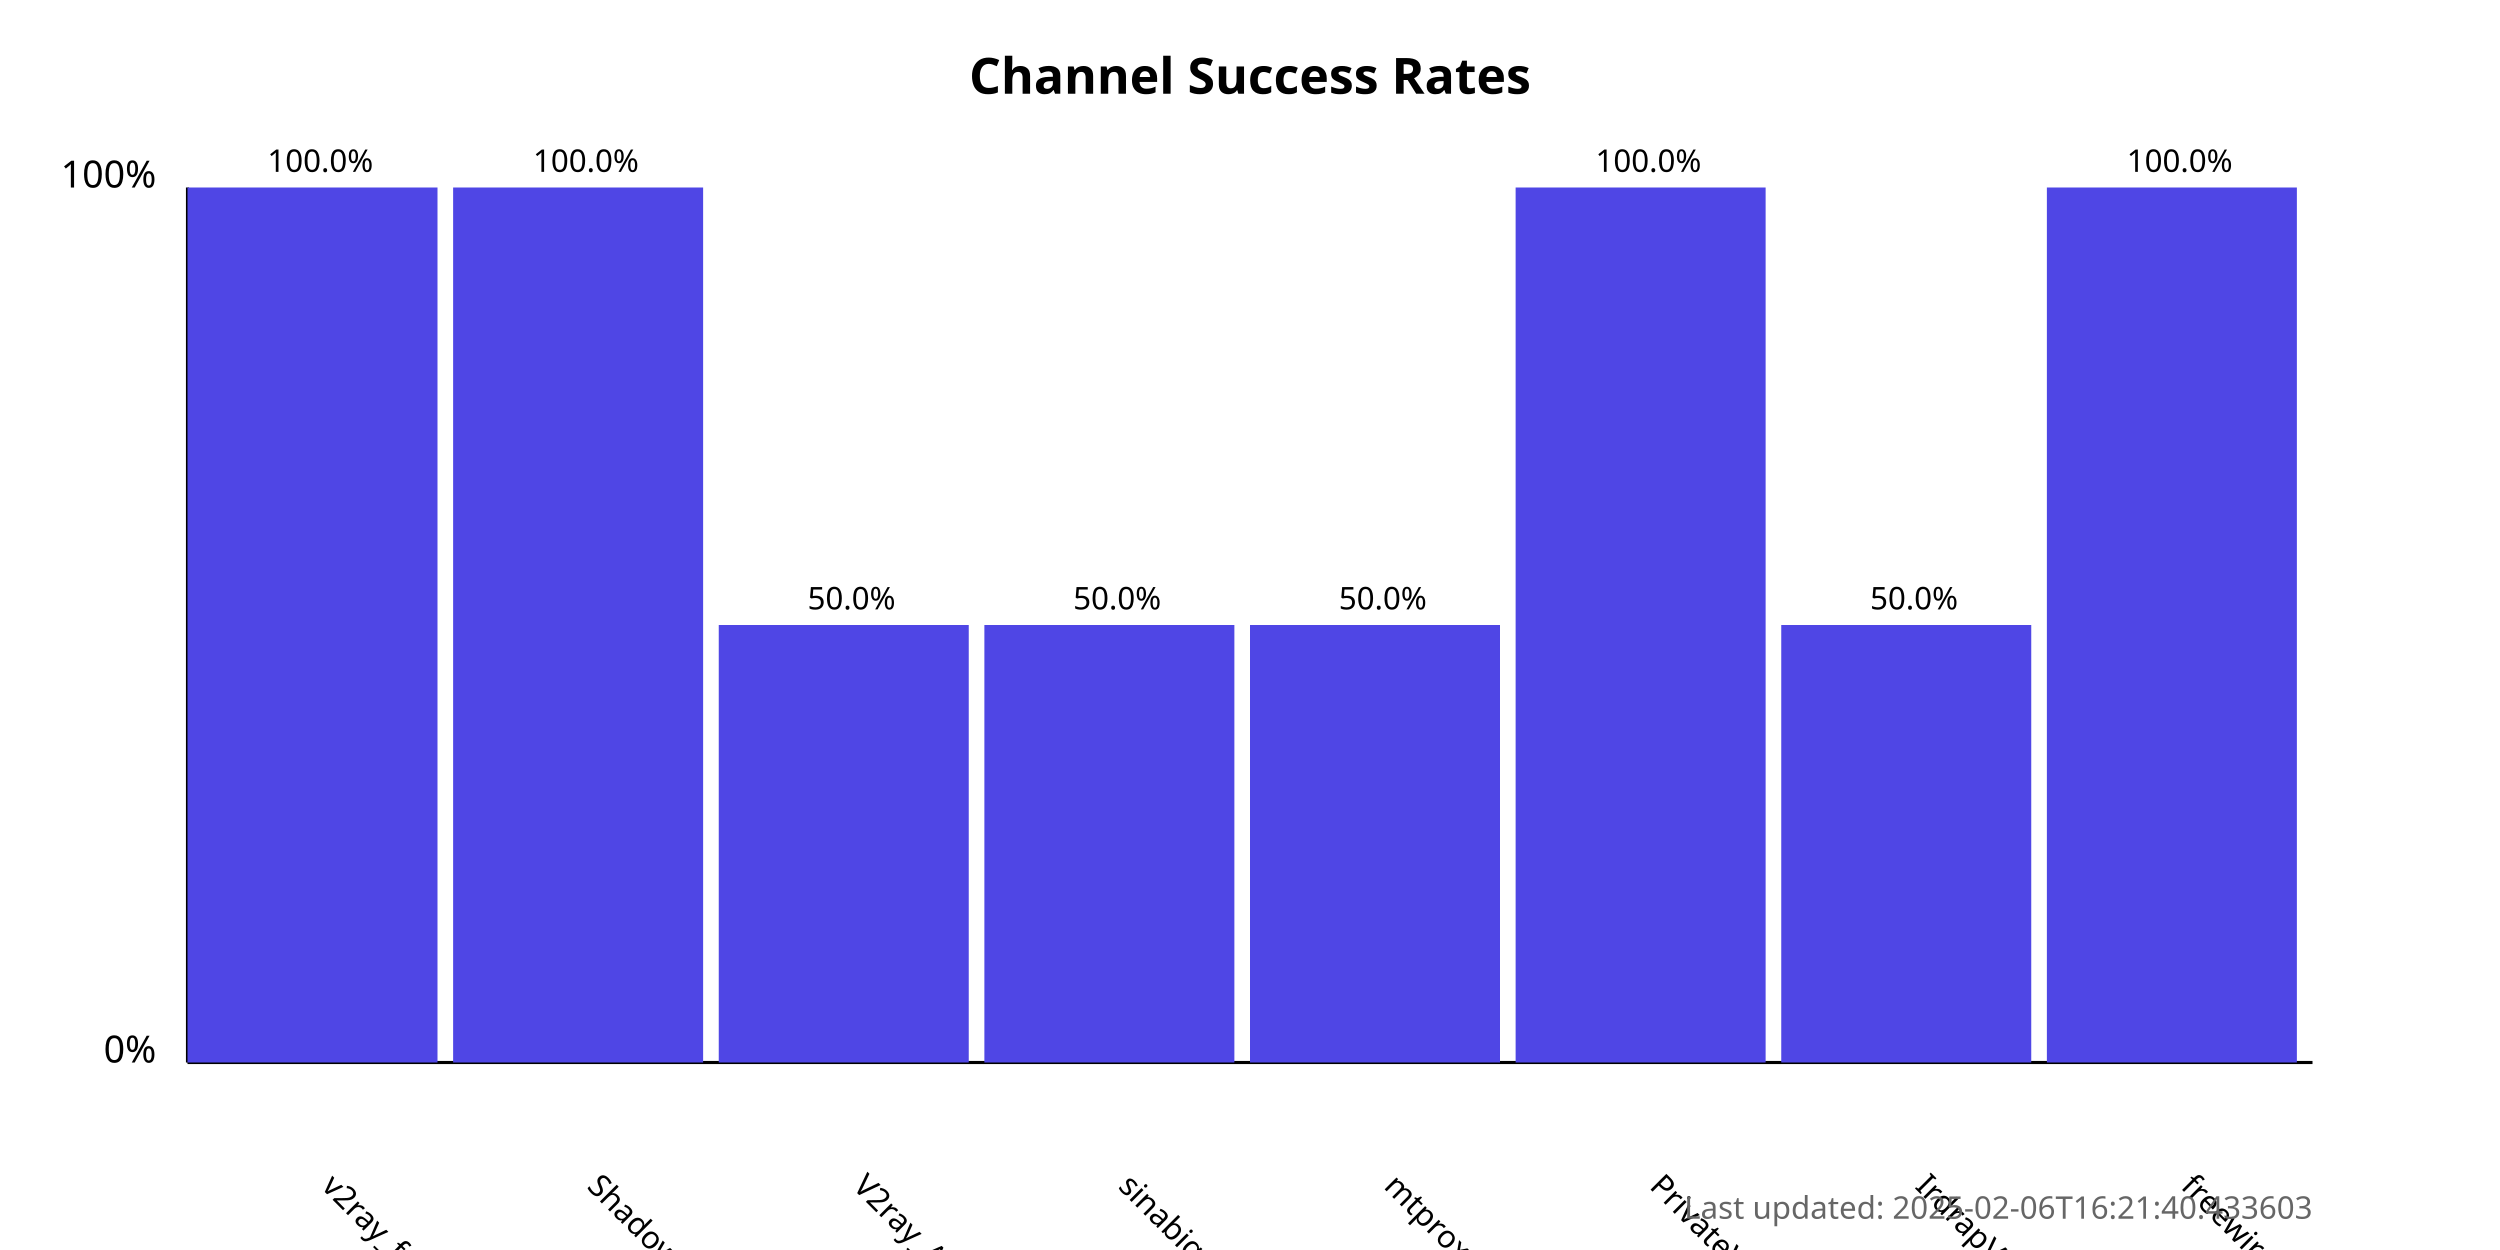
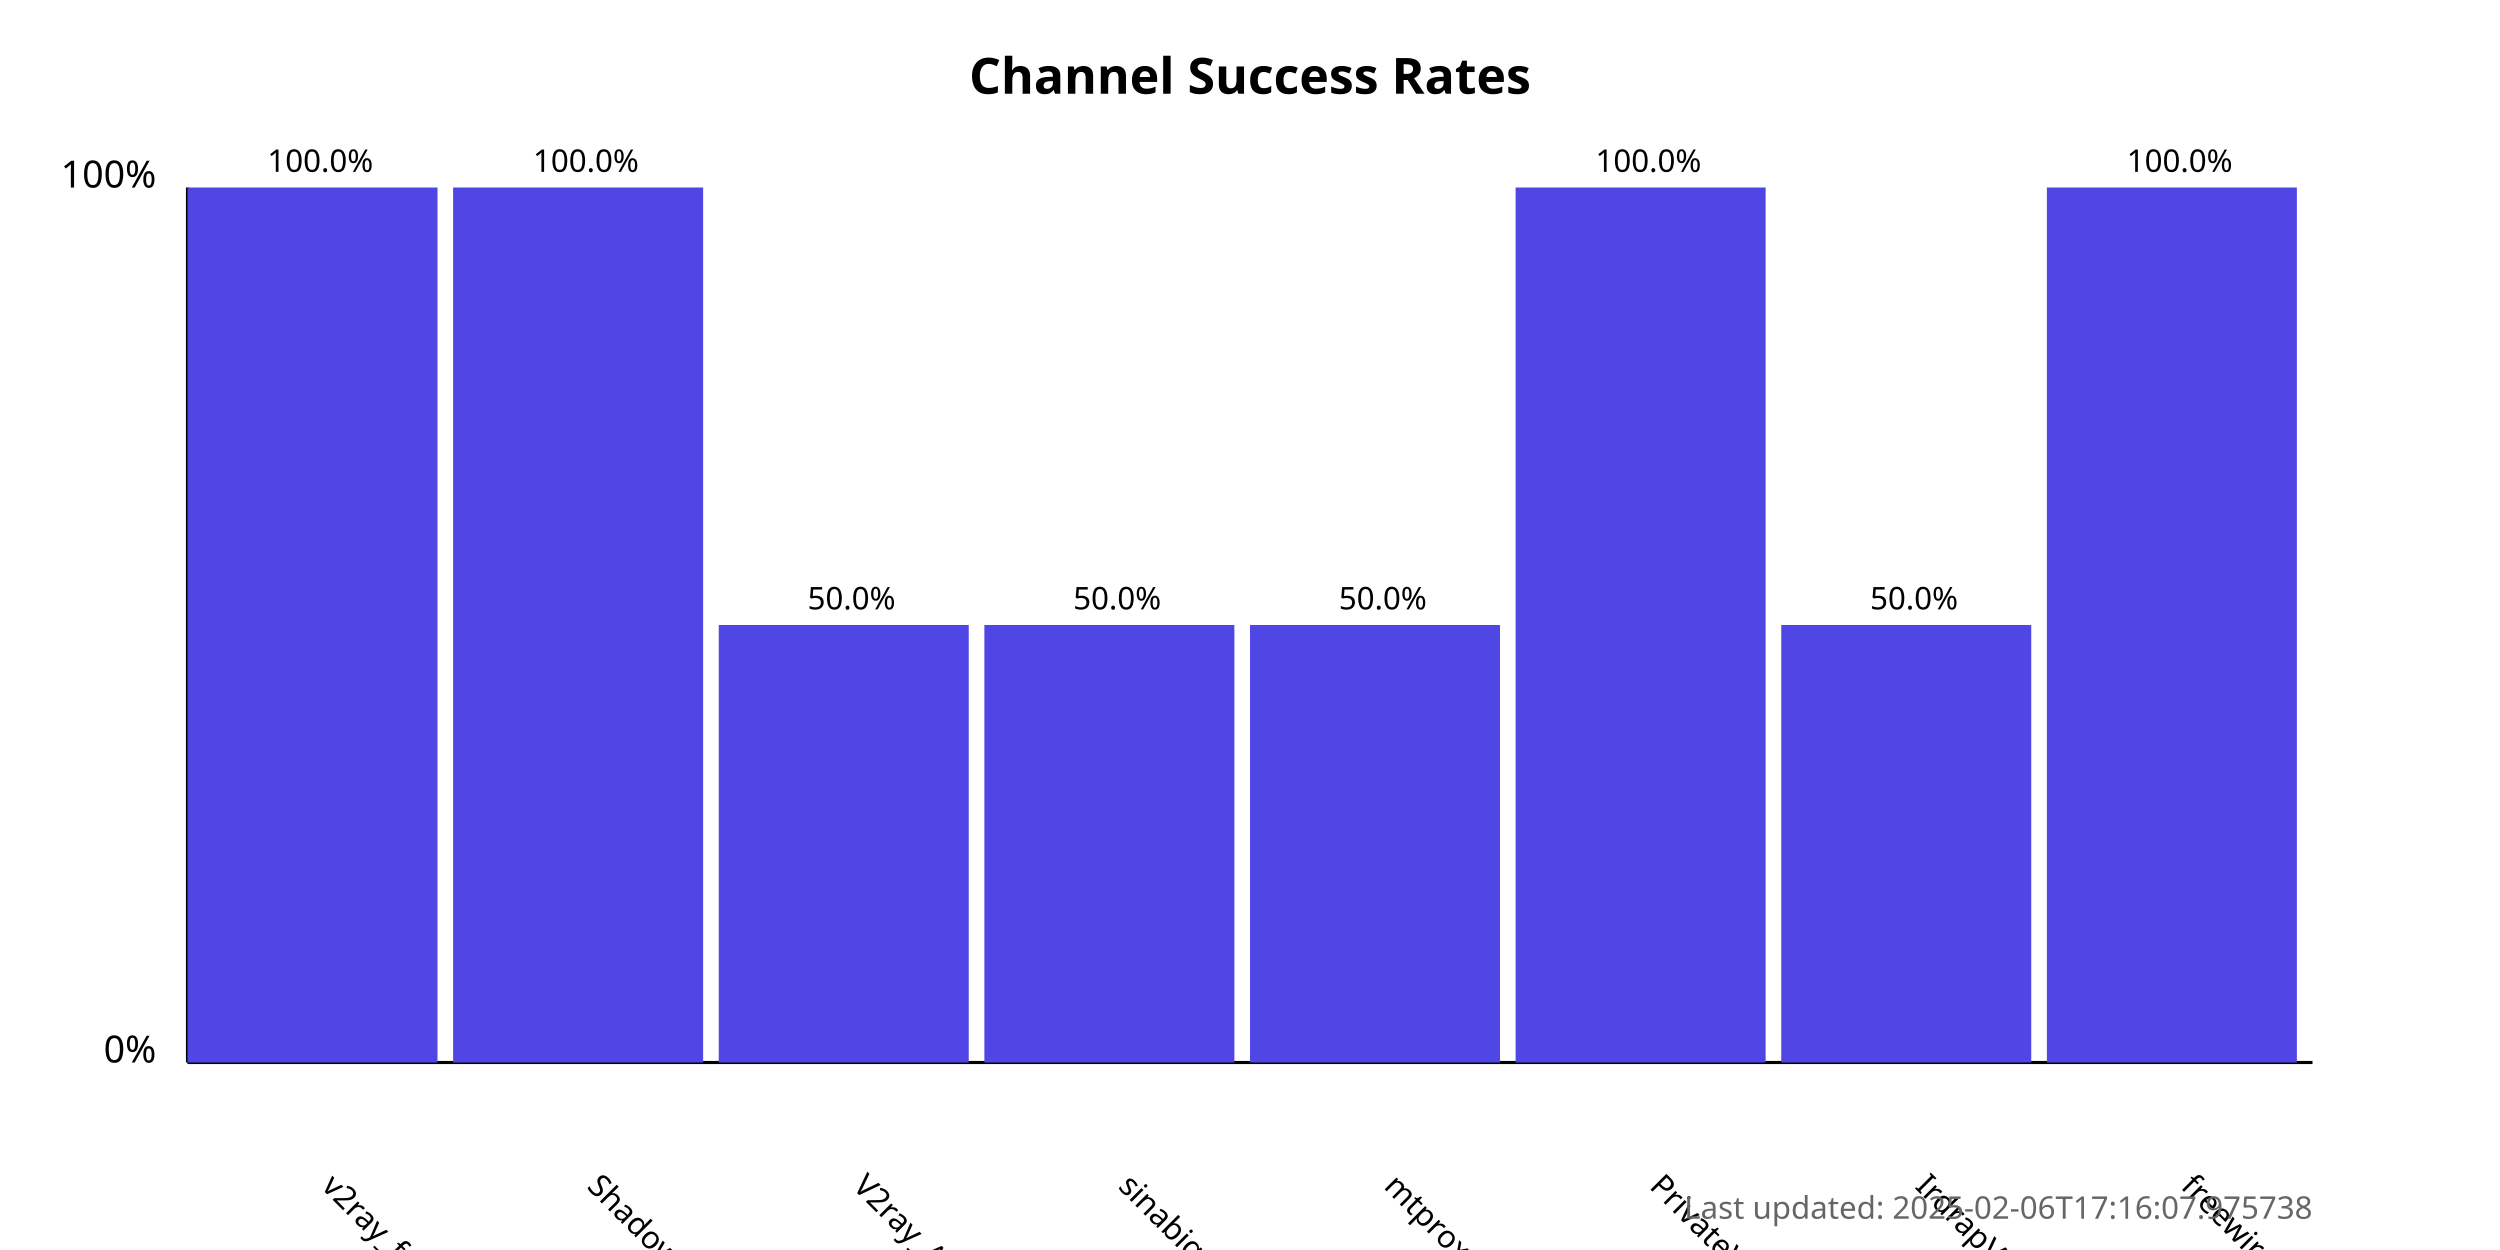
<svg xmlns="http://www.w3.org/2000/svg" width="800" height="400">
  <style>
            .chart-title { font: bold 16px sans-serif; }
            .axis-label { font: 12px sans-serif; }
            .tick-label { font: 10px sans-serif; }
            .bar { fill: #4f46e5; }
            .bar:hover { fill: #6366f1; }
            .timestamp { font: 10px sans-serif; fill: #666; }
        </style>
  <text x="400.0" y="30" text-anchor="middle" class="chart-title">
            Channel Success Rates
        </text>
  <line x1="60" y1="340" x2="60" y2="60" stroke="black" stroke-width="1" />
  <line x1="60" y1="340" x2="740" y2="340" stroke="black" stroke-width="1" />
  <text x="50" y="340" text-anchor="end" class="axis-label">0%</text>
  <text x="50" y="60" text-anchor="end" class="axis-label">100%</text>
  <g>
    <rect x="60" y="60.0" width="80.0" height="280.0" class="bar" />
    <text x="102.5" y="380" transform="rotate(45, 102.5, 380)" text-anchor="start" class="tick-label">
                v2ray_free_conf
            </text>
    <text x="102.5" y="55.0" text-anchor="middle" class="tick-label">
                100.0%
            </text>
  </g>
  <g>
    <rect x="145.0" y="60.0" width="80.0" height="280.0" class="bar" />
    <text x="187.5" y="380" transform="rotate(45, 187.5, 380)" text-anchor="start" class="tick-label">
                ShadowProxy66
            </text>
    <text x="187.5" y="55.0" text-anchor="middle" class="tick-label">
                100.0%
            </text>
  </g>
  <g>
    <rect x="230.0" y="200.0" width="80.0" height="140.0" class="bar" />
    <text x="272.5" y="380" transform="rotate(45, 272.5, 380)" text-anchor="start" class="tick-label">
                V2ray_Alpha
            </text>
    <text x="272.5" y="195.0" text-anchor="middle" class="tick-label">
                50.0%
            </text>
  </g>
  <g>
    <rect x="315.0" y="200.0" width="80.0" height="140.0" class="bar" />
    <text x="357.5" y="380" transform="rotate(45, 357.5, 380)" text-anchor="start" class="tick-label">
                sinabigo
            </text>
    <text x="357.5" y="195.0" text-anchor="middle" class="tick-label">
                50.0%
            </text>
  </g>
  <g>
    <rect x="400.0" y="200.0" width="80.0" height="140.0" class="bar" />
    <text x="442.5" y="380" transform="rotate(45, 442.5, 380)" text-anchor="start" class="tick-label">
                mtproxy_lists
            </text>
    <text x="442.5" y="195.0" text-anchor="middle" class="tick-label">
                50.0%
            </text>
  </g>
  <g>
    <rect x="485.0" y="60.0" width="80.0" height="280.0" class="bar" />
    <text x="527.5" y="380" transform="rotate(45, 527.5, 380)" text-anchor="start" class="tick-label">
                PrivateVPNs
            </text>
    <text x="527.5" y="55.0" text-anchor="middle" class="tick-label">
                100.0%
            </text>
  </g>
  <g>
    <rect x="570.0" y="200.0" width="80.0" height="140.0" class="bar" />
    <text x="612.5" y="380" transform="rotate(45, 612.5, 380)" text-anchor="start" class="tick-label">
                IrdrapVPNnews
            </text>
    <text x="612.5" y="195.0" text-anchor="middle" class="tick-label">
                50.0%
            </text>
  </g>
  <g>
    <rect x="655.0" y="60.0" width="80.0" height="280.0" class="bar" />
    <text x="697.5" y="380" transform="rotate(45, 697.5, 380)" text-anchor="start" class="tick-label">
                freewireguard
            </text>
    <text x="697.5" y="55.0" text-anchor="middle" class="tick-label">
                100.0%
            </text>
  </g>
  <text x="740" y="390" text-anchor="end" class="timestamp">
-             Last updated: 2025-02-06T16:21:40.433603
+             Last updated: 2025-02-06T17:16:07.975738
        </text>
</svg>
